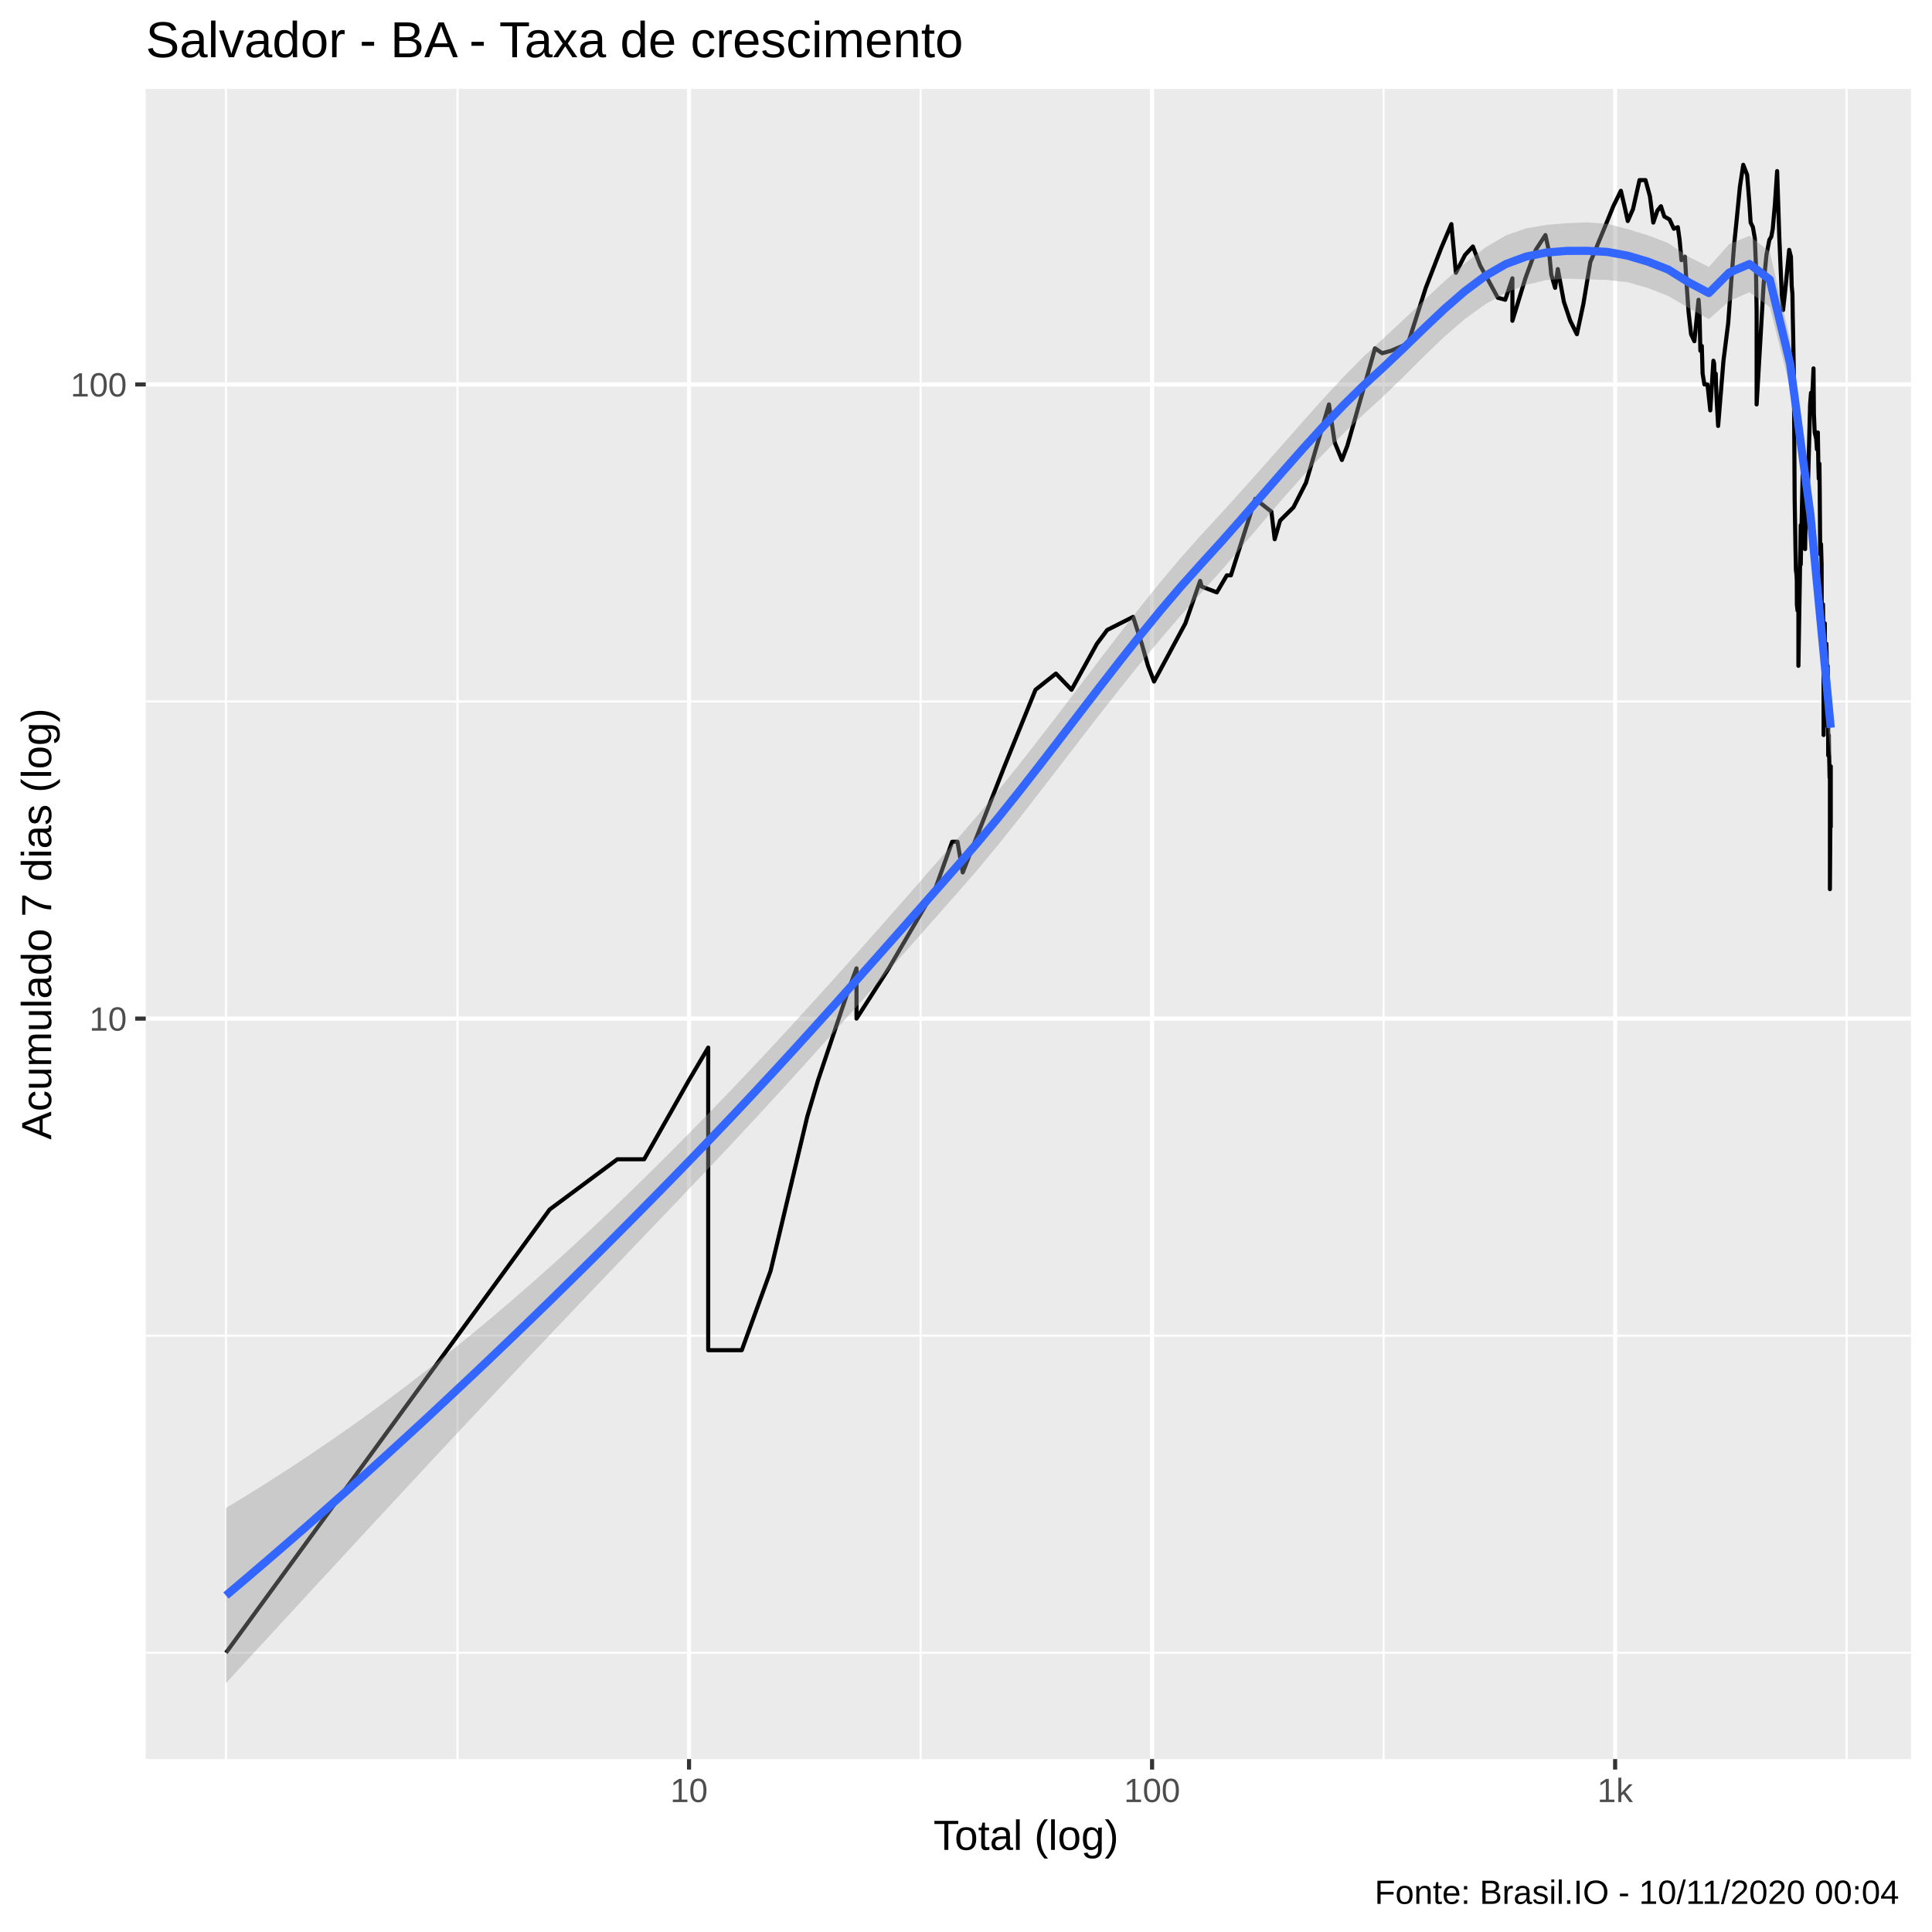
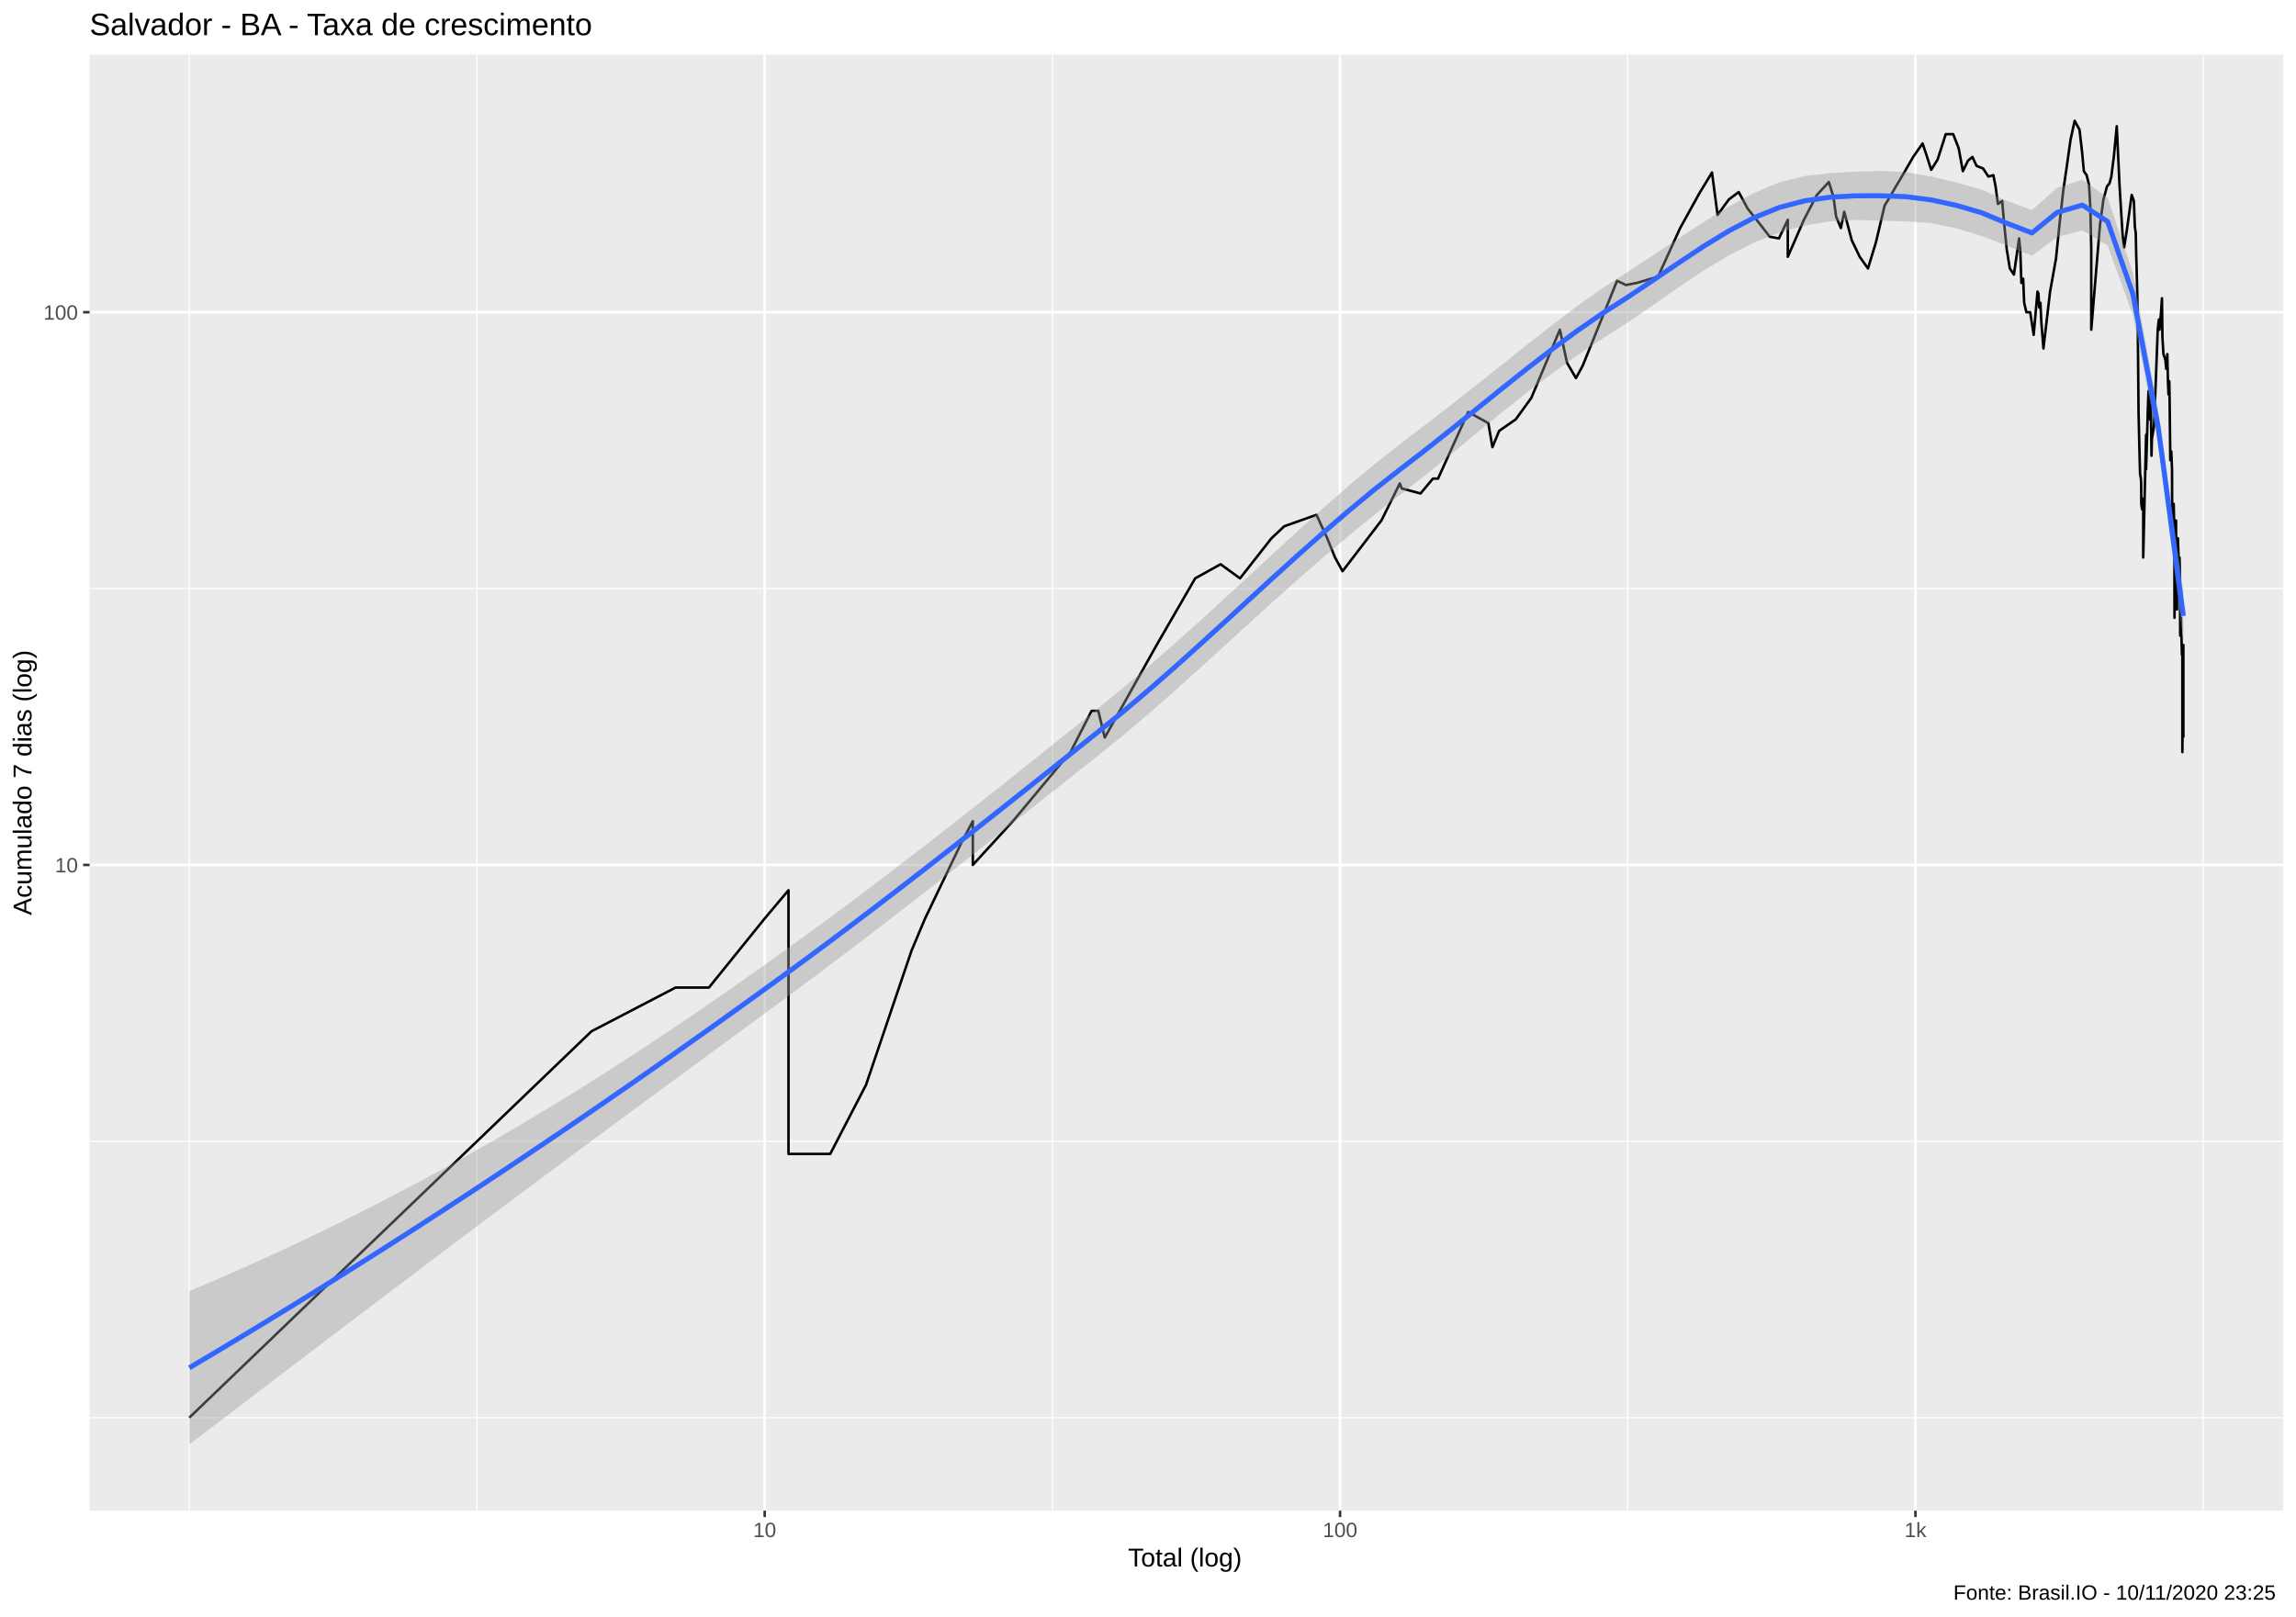
- <svg xmlns="http://www.w3.org/2000/svg" viewBox="0 0 504.00 504.00">
+ <svg xmlns="http://www.w3.org/2000/svg" viewBox="0 0 974.25 686.25">
  <defs>
    <style type="text/css">
    line, polyline, polygon, path, rect, circle {
      fill: none;
      stroke: #000000;
      stroke-linecap: round;
      stroke-linejoin: round;
      stroke-miterlimit: 10.00;
    }
  </style>
  </defs>
  <rect width="100%" height="100%" style="stroke: none; fill: #FFFFFF;" />
-   <rect x="-0" y="0.00" width="504.00" height="504.00" style="stroke-width: 1.07; stroke: #FFFFFF; fill: #FFFFFF;" />
+   <rect x="0" y="0.00" width="974.25" height="686.25" style="stroke-width: 1.07; stroke: #FFFFFF; fill: #FFFFFF;" />
  <defs>
-     <clipPath id="cpMzguMDJ8NDk4LjUyfDQ1OC44OHwyMy4xOQ==">
-       <rect x="38.02" y="23.19" width="460.50" height="435.69" />
+     <clipPath id="cpMzguMDJ8OTY4Ljc3fDY0MS4xM3wyMy4xOQ==">
+       <rect x="38.02" y="23.19" width="930.75" height="617.94" />
    </clipPath>
  </defs>
-   <rect x="38.02" y="23.19" width="460.50" height="435.69" style="stroke-width: 1.07; stroke: none; fill: #EBEBEB;" clip-path="url(#cpMzguMDJ8NDk4LjUyfDQ1OC44OHwyMy4xOQ==)" />
-   <polyline points="38.02,431.15 498.52,431.15 " style="stroke-width: 0.53; stroke: #FFFFFF; stroke-linecap: butt;" clip-path="url(#cpMzguMDJ8NDk4LjUyfDQ1OC44OHwyMy4xOQ==)" />
-   <polyline points="38.02,348.43 498.52,348.43 " style="stroke-width: 0.53; stroke: #FFFFFF; stroke-linecap: butt;" clip-path="url(#cpMzguMDJ8NDk4LjUyfDQ1OC44OHwyMy4xOQ==)" />
-   <polyline points="38.02,183.00 498.52,183.00 " style="stroke-width: 0.53; stroke: #FFFFFF; stroke-linecap: butt;" clip-path="url(#cpMzguMDJ8NDk4LjUyfDQ1OC44OHwyMy4xOQ==)" />
-   <polyline points="58.95,458.88 58.95,23.19 " style="stroke-width: 0.53; stroke: #FFFFFF; stroke-linecap: butt;" clip-path="url(#cpMzguMDJ8NDk4LjUyfDQ1OC44OHwyMy4xOQ==)" />
-   <polyline points="119.35,458.88 119.35,23.19 " style="stroke-width: 0.53; stroke: #FFFFFF; stroke-linecap: butt;" clip-path="url(#cpMzguMDJ8NDk4LjUyfDQ1OC44OHwyMy4xOQ==)" />
-   <polyline points="240.15,458.88 240.15,23.19 " style="stroke-width: 0.53; stroke: #FFFFFF; stroke-linecap: butt;" clip-path="url(#cpMzguMDJ8NDk4LjUyfDQ1OC44OHwyMy4xOQ==)" />
-   <polyline points="360.94,458.88 360.94,23.19 " style="stroke-width: 0.53; stroke: #FFFFFF; stroke-linecap: butt;" clip-path="url(#cpMzguMDJ8NDk4LjUyfDQ1OC44OHwyMy4xOQ==)" />
-   <polyline points="481.73,458.88 481.73,23.19 " style="stroke-width: 0.53; stroke: #FFFFFF; stroke-linecap: butt;" clip-path="url(#cpMzguMDJ8NDk4LjUyfDQ1OC44OHwyMy4xOQ==)" />
-   <polyline points="38.02,265.72 498.52,265.72 " style="stroke-width: 1.07; stroke: #FFFFFF; stroke-linecap: butt;" clip-path="url(#cpMzguMDJ8NDk4LjUyfDQ1OC44OHwyMy4xOQ==)" />
-   <polyline points="38.02,100.29 498.52,100.29 " style="stroke-width: 1.07; stroke: #FFFFFF; stroke-linecap: butt;" clip-path="url(#cpMzguMDJ8NDk4LjUyfDQ1OC44OHwyMy4xOQ==)" />
-   <polyline points="179.75,458.88 179.75,23.19 " style="stroke-width: 1.07; stroke: #FFFFFF; stroke-linecap: butt;" clip-path="url(#cpMzguMDJ8NDk4LjUyfDQ1OC44OHwyMy4xOQ==)" />
-   <polyline points="300.54,458.88 300.54,23.19 " style="stroke-width: 1.07; stroke: #FFFFFF; stroke-linecap: butt;" clip-path="url(#cpMzguMDJ8NDk4LjUyfDQ1OC44OHwyMy4xOQ==)" />
-   <polyline points="421.34,458.88 421.34,23.19 " style="stroke-width: 1.07; stroke: #FFFFFF; stroke-linecap: butt;" clip-path="url(#cpMzguMDJ8NDk4LjUyfDQ1OC44OHwyMy4xOQ==)" />
-   <polyline points="58.95,431.15 95.32,381.35 95.32,381.35 95.32,381.35 116.59,352.22 143.39,315.52 143.39,315.52 161.04,302.42 168.04,302.42 179.75,281.75 184.75,273.29 184.75,281.75 184.75,302.42 184.75,302.42 184.75,331.55 184.75,352.22 193.51,352.22 201.02,331.55 210.58,291.34 210.58,291.34 213.42,281.75 221.11,258.87 223.44,252.62 223.44,265.72 231.85,252.62 243.95,231.95 248.38,219.60 249.78,219.60 251.15,227.59 262.04,199.89 270.13,179.94 275.46,175.71 279.53,179.94 286.15,167.94 287.51,166.12 288.84,164.34 295.60,160.92 297.85,167.94 299.48,173.69 301.06,177.79 309.23,162.61 313.08,151.54 313.49,153.02 317.44,154.53 320.04,150.09 321.11,150.09 327.45,130.14 331.67,133.48 332.53,140.67 333.94,135.80 337.43,132.35 340.70,125.91 346.69,105.50 348.19,115.43 350.06,120.00 351.47,116.32 358.70,90.87 360.57,92.14 362.86,91.51 367.30,89.62 371.94,75.09 375.95,64.75 378.62,58.46 379.80,71.16 382.17,66.52 384.23,64.31 386.12,69.27 388.52,73.59 390.73,77.67 392.67,78.20 394.54,72.61 394.54,83.68 397.92,72.61 400.64,65.18 403.15,61.32 404.10,65.63 404.68,71.64 405.68,75.09 406.39,70.20 407.97,78.73 409.63,83.68 411.37,87.19 413.06,79.26 414.87,68.34 416.04,65.63 416.91,63.44 418.81,58.86 420.86,53.80 422.84,49.77 423.70,53.42 424.64,57.66 426.00,54.55 427.70,46.98 429.26,46.98 430.42,51.21 431.29,58.06 432.37,54.93 433.29,53.80 434.16,56.48 435.54,57.26 436.65,59.67 437.70,59.26 438.16,62.59 438.65,67.88 439.55,66.97 439.88,72.61 440.50,81.44 441.15,87.19 442.01,89.01 443.10,78.20 443.34,81.44 443.58,91.51 443.95,90.25 444.16,97.47 444.63,100.29 445.43,100.29 446.16,107.06 446.97,94.10 447.16,94.76 447.32,98.86 447.58,97.47 447.77,103.22 448.21,111.12 449.60,94.10 450.84,84.26 451.65,73.10 452.38,63.87 453.13,56.48 453.89,48.71 454.76,42.99 455.78,45.63 456.34,52.68 456.69,58.06 457.28,59.26 457.78,62.16 458.07,69.27 458.25,81.44 458.25,105.50 460.08,74.09 460.81,66.52 461.57,62.59 462.08,61.74 462.46,59.67 463.01,53.42 463.60,44.63 464.18,62.16 464.48,69.27 464.83,77.15 465.15,80.89 465.73,75.60 466.74,65.18 467.20,66.97 467.40,74.59 467.59,76.63 467.68,82.55 467.79,87.79 467.98,98.86 468.17,130.14 468.39,143.24 468.50,148.66 468.67,150.09 468.73,151.54 468.75,157.66 468.92,159.27 469.15,156.08 469.15,173.69 469.76,136.99 469.76,147.27 470.14,129.06 470.26,123.89 470.32,129.06 470.49,132.35 470.71,120.96 470.90,143.24 470.98,138.19 471.40,134.63 471.75,122.90 472.20,105.50 472.44,102.48 472.58,105.50 472.90,100.29 473.09,96.10 473.19,107.86 473.40,112.81 473.81,114.54 473.98,117.22 474.22,112.81 474.35,120.96 474.46,124.89 474.63,120.96 474.71,127.99 474.84,144.56 475.05,141.94 475.20,147.27 475.22,156.08 475.26,162.61 475.45,160.92 475.56,157.66 475.63,162.61 475.71,175.71 475.72,191.74 475.91,171.72 476.04,162.61 476.10,175.71 476.11,186.79 476.22,182.15 476.24,189.22 476.45,167.94 476.57,173.69 476.67,177.79 476.70,179.94 476.77,173.69 476.85,177.79 476.87,177.79 476.92,197.07 477.08,191.74 477.14,197.07 477.17,197.07 477.23,199.89 477.28,202.82 477.32,199.89 477.37,199.89 477.37,231.95 477.59,199.89 477.59,205.88 477.59,215.92 " style="stroke-width: 1.07; stroke-linecap: butt;" clip-path="url(#cpMzguMDJ8NDk4LjUyfDQ1OC44OHwyMy4xOQ==)" />
-   <polygon points="58.95,393.38 64.25,390.17 69.55,386.86 74.85,383.47 80.15,379.97 85.45,376.38 90.75,372.70 96.05,368.91 101.35,365.03 106.65,361.04 111.95,356.95 117.24,352.76 122.54,348.47 127.84,344.07 133.14,339.57 138.44,334.96 143.74,330.25 149.04,325.43 154.34,320.51 159.64,315.50 164.94,310.39 170.24,305.19 175.54,299.91 180.83,294.56 186.13,289.13 191.43,283.62 196.73,278.02 202.03,272.35 207.33,266.60 212.63,260.79 217.93,254.92 223.23,249.00 228.53,243.03 233.83,237.02 239.13,230.98 244.43,224.92 249.72,218.86 255.02,212.72 260.32,206.34 265.62,199.74 270.92,192.97 276.22,186.08 281.52,179.12 286.82,172.14 292.12,165.22 297.42,158.42 302.72,151.83 308.02,145.53 313.31,139.60 318.61,133.84 323.91,127.99 329.21,122.05 334.51,116.05 339.81,110.04 345.11,104.10 350.41,98.38 355.71,93.03 361.01,88.16 366.31,83.22 371.61,78.21 376.90,73.29 382.20,68.64 387.50,64.56 392.80,61.42 398.10,59.56 403.40,58.68 408.70,58.22 414.00,58.00 419.30,58.40 424.60,59.77 429.90,61.38 435.20,63.42 440.49,66.96 445.79,69.64 451.09,63.68 456.39,61.51 461.69,65.73 466.99,88.59 472.29,129.60 477.59,182.22 477.59,197.48 472.29,139.00 466.99,101.17 461.69,80.12 456.39,76.23 451.09,78.56 445.79,83.25 440.49,80.31 435.20,77.21 429.90,75.14 424.60,73.61 419.30,73.04 414.00,72.87 408.70,72.69 403.40,73.06 398.10,74.32 392.80,76.38 387.50,79.35 382.20,83.18 376.90,87.74 371.61,92.81 366.31,98.10 361.01,103.25 355.71,108.07 350.41,113.13 345.11,118.53 339.81,124.25 334.51,130.25 329.21,136.43 323.91,142.68 318.61,148.82 313.31,154.70 308.02,160.58 302.72,166.73 297.42,173.11 292.12,179.70 286.82,186.43 281.52,193.28 276.22,200.17 270.92,207.05 265.62,213.85 260.32,220.48 255.02,226.88 249.72,232.97 244.43,238.96 239.13,244.95 233.83,250.93 228.53,256.90 223.23,262.85 217.93,268.78 212.63,274.68 207.33,280.54 202.03,286.35 196.73,292.12 191.43,297.81 186.13,303.44 180.83,309.02 175.54,314.57 170.24,320.12 164.94,325.66 159.64,331.21 154.34,336.76 149.04,342.33 143.74,347.91 138.44,353.50 133.14,359.12 127.84,364.75 122.54,370.40 117.24,376.06 111.95,381.74 106.65,387.44 101.35,393.15 96.05,398.86 90.75,404.59 85.45,410.33 80.15,416.07 74.85,421.82 69.55,427.57 64.25,433.32 58.95,439.07 " style="stroke-width: 0.00; stroke: none; fill: #999999; fill-opacity: 0.40;" clip-path="url(#cpMzguMDJ8NDk4LjUyfDQ1OC44OHwyMy4xOQ==)" />
-   <polyline points="58.95,393.38 64.25,390.17 69.55,386.86 74.85,383.47 80.15,379.97 85.45,376.38 90.75,372.70 96.05,368.91 101.35,365.03 106.65,361.04 111.95,356.95 117.24,352.76 122.54,348.47 127.84,344.07 133.14,339.57 138.44,334.96 143.74,330.25 149.04,325.43 154.34,320.51 159.64,315.50 164.94,310.39 170.24,305.19 175.54,299.91 180.83,294.56 186.13,289.13 191.43,283.62 196.73,278.02 202.03,272.35 207.33,266.60 212.63,260.79 217.93,254.92 223.23,249.00 228.53,243.03 233.83,237.02 239.13,230.98 244.43,224.92 249.72,218.86 255.02,212.72 260.32,206.34 265.62,199.74 270.92,192.97 276.22,186.08 281.52,179.12 286.82,172.14 292.12,165.22 297.42,158.42 302.72,151.83 308.02,145.53 313.31,139.60 318.61,133.84 323.91,127.99 329.21,122.05 334.51,116.05 339.81,110.04 345.11,104.10 350.41,98.38 355.71,93.03 361.01,88.16 366.31,83.22 371.61,78.21 376.90,73.29 382.20,68.64 387.50,64.56 392.80,61.42 398.10,59.56 403.40,58.68 408.70,58.22 414.00,58.00 419.30,58.40 424.60,59.77 429.90,61.38 435.20,63.42 440.49,66.96 445.79,69.64 451.09,63.68 456.39,61.51 461.69,65.73 466.99,88.59 472.29,129.60 477.59,182.22 " style="stroke-width: 2.13; stroke: none;" clip-path="url(#cpMzguMDJ8NDk4LjUyfDQ1OC44OHwyMy4xOQ==)" />
-   <polyline points="477.59,197.48 472.29,139.00 466.99,101.17 461.69,80.12 456.39,76.23 451.09,78.56 445.79,83.25 440.49,80.31 435.20,77.21 429.90,75.14 424.60,73.61 419.30,73.04 414.00,72.87 408.70,72.69 403.40,73.06 398.10,74.32 392.80,76.38 387.50,79.35 382.20,83.18 376.90,87.74 371.61,92.81 366.31,98.10 361.01,103.25 355.71,108.07 350.41,113.13 345.11,118.53 339.81,124.25 334.51,130.25 329.21,136.43 323.91,142.68 318.61,148.82 313.31,154.70 308.02,160.58 302.72,166.73 297.42,173.11 292.12,179.70 286.82,186.43 281.52,193.28 276.22,200.17 270.92,207.05 265.62,213.85 260.32,220.48 255.02,226.88 249.72,232.97 244.43,238.96 239.13,244.95 233.83,250.93 228.53,256.90 223.23,262.85 217.93,268.78 212.63,274.68 207.33,280.54 202.03,286.35 196.73,292.12 191.43,297.81 186.13,303.44 180.83,309.02 175.54,314.57 170.24,320.12 164.94,325.66 159.64,331.21 154.34,336.76 149.04,342.33 143.74,347.91 138.44,353.50 133.14,359.12 127.84,364.75 122.54,370.40 117.24,376.06 111.95,381.74 106.65,387.44 101.35,393.15 96.05,398.86 90.75,404.59 85.45,410.33 80.15,416.07 74.85,421.82 69.55,427.57 64.25,433.32 58.95,439.07 " style="stroke-width: 2.13; stroke: none;" clip-path="url(#cpMzguMDJ8NDk4LjUyfDQ1OC44OHwyMy4xOQ==)" />
-   <polyline points="58.95,416.23 64.25,411.74 69.55,407.21 74.85,402.64 80.15,398.02 85.45,393.35 90.75,388.64 96.05,383.89 101.35,379.09 106.65,374.24 111.95,369.35 117.24,364.41 122.54,359.43 127.84,354.41 133.14,349.34 138.44,344.23 143.74,339.08 149.04,333.88 154.34,328.64 159.64,323.35 164.94,318.02 170.24,312.65 175.54,307.24 180.83,301.79 186.13,296.29 191.43,290.72 196.73,285.07 202.03,279.35 207.33,273.57 212.63,267.73 217.93,261.85 223.23,255.92 228.53,249.96 233.83,243.97 239.13,237.96 244.43,231.94 249.72,225.91 255.02,219.80 260.32,213.41 265.62,206.79 270.92,200.01 276.22,193.13 281.52,186.20 286.82,179.29 292.12,172.46 297.42,165.77 302.72,159.28 308.02,153.05 313.31,147.15 318.61,141.33 323.91,135.33 329.21,129.24 334.51,123.15 339.81,117.14 345.11,111.32 350.41,105.75 355.71,100.55 361.01,95.70 366.31,90.66 371.61,85.51 376.90,80.51 382.20,75.91 387.50,71.96 392.80,68.90 398.10,66.94 403.40,65.87 408.70,65.45 414.00,65.43 419.30,65.72 424.60,66.69 429.90,68.26 435.20,70.32 440.49,73.63 445.79,76.44 451.09,71.12 456.39,68.87 461.69,72.93 466.99,94.88 472.29,134.30 477.59,189.85 " style="stroke-width: 2.13; stroke: #3366FF; stroke-linecap: butt;" clip-path="url(#cpMzguMDJ8NDk4LjUyfDQ1OC44OHwyMy4xOQ==)" />
+   <rect x="38.02" y="23.19" width="930.75" height="617.94" style="stroke-width: 1.07; stroke: none; fill: #EBEBEB;" clip-path="url(#cpMzguMDJ8OTY4Ljc3fDY0MS4xM3wyMy4xOQ==)" />
+   <polyline points="38.02,601.65 968.77,601.65 " style="stroke-width: 0.53; stroke: #FFFFFF; stroke-linecap: butt;" clip-path="url(#cpMzguMDJ8OTY4Ljc3fDY0MS4xM3wyMy4xOQ==)" />
+   <polyline points="38.02,484.36 968.77,484.36 " style="stroke-width: 0.53; stroke: #FFFFFF; stroke-linecap: butt;" clip-path="url(#cpMzguMDJ8OTY4Ljc3fDY0MS4xM3wyMy4xOQ==)" />
+   <polyline points="38.02,249.80 968.77,249.80 " style="stroke-width: 0.53; stroke: #FFFFFF; stroke-linecap: butt;" clip-path="url(#cpMzguMDJ8OTY4Ljc3fDY0MS4xM3wyMy4xOQ==)" />
+   <polyline points="80.33,641.13 80.33,23.19 " style="stroke-width: 0.53; stroke: #FFFFFF; stroke-linecap: butt;" clip-path="url(#cpMzguMDJ8OTY4Ljc3fDY0MS4xM3wyMy4xOQ==)" />
+   <polyline points="202.40,641.13 202.40,23.19 " style="stroke-width: 0.53; stroke: #FFFFFF; stroke-linecap: butt;" clip-path="url(#cpMzguMDJ8OTY4Ljc3fDY0MS4xM3wyMy4xOQ==)" />
+   <polyline points="446.55,641.13 446.55,23.19 " style="stroke-width: 0.53; stroke: #FFFFFF; stroke-linecap: butt;" clip-path="url(#cpMzguMDJ8OTY4Ljc3fDY0MS4xM3wyMy4xOQ==)" />
+   <polyline points="690.70,641.13 690.70,23.19 " style="stroke-width: 0.53; stroke: #FFFFFF; stroke-linecap: butt;" clip-path="url(#cpMzguMDJ8OTY4Ljc3fDY0MS4xM3wyMy4xOQ==)" />
+   <polyline points="934.84,641.13 934.84,23.19 " style="stroke-width: 0.53; stroke: #FFFFFF; stroke-linecap: butt;" clip-path="url(#cpMzguMDJ8OTY4Ljc3fDY0MS4xM3wyMy4xOQ==)" />
+   <polyline points="38.02,367.08 968.77,367.08 " style="stroke-width: 1.07; stroke: #FFFFFF; stroke-linecap: butt;" clip-path="url(#cpMzguMDJ8OTY4Ljc3fDY0MS4xM3wyMy4xOQ==)" />
+   <polyline points="38.02,132.52 968.77,132.52 " style="stroke-width: 1.07; stroke: #FFFFFF; stroke-linecap: butt;" clip-path="url(#cpMzguMDJ8OTY4Ljc3fDY0MS4xM3wyMy4xOQ==)" />
+   <polyline points="324.48,641.13 324.48,23.19 " style="stroke-width: 1.07; stroke: #FFFFFF; stroke-linecap: butt;" clip-path="url(#cpMzguMDJ8OTY4Ljc3fDY0MS4xM3wyMy4xOQ==)" />
+   <polyline points="568.62,641.13 568.62,23.19 " style="stroke-width: 1.07; stroke: #FFFFFF; stroke-linecap: butt;" clip-path="url(#cpMzguMDJ8OTY4Ljc3fDY0MS4xM3wyMy4xOQ==)" />
+   <polyline points="812.77,641.13 812.77,23.19 " style="stroke-width: 1.07; stroke: #FFFFFF; stroke-linecap: butt;" clip-path="url(#cpMzguMDJ8OTY4Ljc3fDY0MS4xM3wyMy4xOQ==)" />
+   <polyline points="80.33,601.65 153.82,531.04 153.82,531.04 153.82,531.04 196.82,489.73 250.98,437.69 250.98,437.69 286.66,419.12 300.82,419.12 324.48,389.81 334.58,377.82 334.58,389.81 334.58,419.12 334.58,419.12 334.58,460.43 334.58,489.73 352.29,489.73 367.47,460.43 386.80,403.42 386.80,403.42 392.53,389.81 408.08,357.37 412.79,348.51 412.79,367.08 429.79,348.51 454.23,319.20 463.20,301.70 466.03,301.70 468.78,313.03 490.80,273.74 507.14,245.46 517.94,239.46 526.16,245.46 539.52,228.44 542.28,225.86 544.96,223.34 558.62,218.49 563.18,228.44 566.48,236.59 569.68,242.42 586.17,220.89 593.97,205.19 594.80,207.29 602.77,209.43 608.02,203.13 610.19,203.13 623.00,174.85 631.53,179.58 633.28,189.78 636.12,182.87 643.17,177.98 649.79,168.85 661.89,139.91 664.93,153.98 668.71,160.47 671.56,155.25 686.17,119.17 689.95,120.97 694.57,120.07 703.55,117.40 712.93,96.79 721.04,82.12 726.44,73.21 728.81,91.21 733.61,84.64 737.78,81.50 741.58,88.53 746.45,94.67 750.91,100.45 754.83,101.19 758.61,93.27 758.61,108.97 765.45,93.27 770.94,82.74 776.01,77.27 777.94,83.37 779.11,91.89 781.13,96.79 782.55,89.86 785.74,101.94 789.11,108.97 792.63,113.94 796.04,102.70 799.70,87.22 802.07,83.37 803.81,80.27 807.67,73.78 811.81,66.60 815.80,60.89 817.54,66.06 819.45,72.07 822.20,67.67 825.63,56.93 828.78,56.93 831.12,62.93 832.89,72.64 835.06,68.21 836.94,66.60 838.70,70.40 841.48,71.51 843.72,74.93 845.84,74.35 846.77,79.06 847.76,86.57 849.58,85.28 850.25,93.27 851.51,105.79 852.82,113.94 854.55,116.52 856.75,101.19 857.24,105.79 857.72,120.07 858.48,118.28 858.90,128.52 859.85,132.52 861.47,132.52 862.94,142.12 864.57,123.74 864.96,124.68 865.29,130.50 865.80,128.52 866.19,136.68 867.08,147.88 869.90,123.74 872.41,109.78 874.03,93.96 875.50,80.89 877.02,70.40 878.57,59.39 880.32,51.27 882.38,55.01 883.53,65.01 884.23,72.64 885.41,74.35 886.42,78.46 887.00,88.53 887.37,105.79 887.37,139.91 891.08,95.37 892.54,84.64 894.08,79.06 895.11,77.86 895.89,74.93 897.00,66.06 898.19,53.59 899.36,78.46 899.97,88.53 900.67,99.71 901.31,105.01 902.50,97.51 904.53,82.74 905.46,85.28 905.86,96.08 906.26,98.97 906.43,107.37 906.65,114.80 907.04,130.50 907.44,174.85 907.87,193.42 908.09,201.11 908.43,203.13 908.56,205.19 908.60,213.86 908.95,216.15 909.42,211.62 909.42,236.59 910.64,184.55 910.64,199.13 911.40,173.31 911.65,165.98 911.78,173.31 912.11,177.98 912.56,161.82 912.94,193.42 913.10,186.27 913.96,181.21 914.65,164.58 915.58,139.91 916.06,135.62 916.34,139.91 916.98,132.52 917.38,126.58 917.57,143.25 918.01,150.28 918.83,152.73 919.18,156.53 919.64,150.28 919.92,161.82 920.15,167.41 920.49,161.82 920.65,171.80 920.91,195.29 921.33,191.58 921.64,199.13 921.68,211.62 921.75,220.89 922.13,218.49 922.36,213.86 922.51,220.89 922.66,239.46 922.70,262.19 923.07,233.80 923.33,220.89 923.45,239.46 923.48,255.17 923.71,248.59 923.74,258.62 924.15,228.44 924.41,236.59 924.60,242.42 924.67,245.46 924.82,236.59 924.97,242.42 925.00,242.42 925.11,269.74 925.44,262.19 925.55,269.74 925.63,269.74 925.74,273.74 925.85,277.90 925.92,273.74 926.03,273.74 926.03,319.20 926.46,273.74 926.46,282.23 926.46,296.47 926.46,313.03 " style="stroke-width: 1.07; stroke-linecap: butt;" clip-path="url(#cpMzguMDJ8OTY4Ljc3fDY0MS4xM3wyMy4xOQ==)" />
+   <polygon points="80.33,547.94 91.04,543.40 101.75,538.72 112.46,533.91 123.17,528.97 133.88,523.88 144.59,518.66 155.30,513.30 166.01,507.80 176.72,502.16 187.43,496.37 198.15,490.43 208.86,484.35 219.57,478.12 230.28,471.73 240.99,465.20 251.70,458.52 262.41,451.69 273.12,444.72 283.83,437.61 294.54,430.37 305.25,423.00 315.96,415.52 326.67,407.93 337.38,400.23 348.09,392.42 358.80,384.48 369.51,376.44 380.22,368.29 390.94,360.06 401.65,351.73 412.36,343.33 423.07,334.86 433.78,326.34 444.49,317.78 455.20,309.19 465.91,300.59 476.62,291.90 487.33,282.84 498.04,273.49 508.75,263.89 519.46,254.12 530.17,244.25 540.88,234.35 551.59,224.53 562.30,214.90 573.02,205.55 583.73,196.61 594.44,188.20 605.15,180.04 615.86,171.74 626.57,163.33 637.28,154.82 647.99,146.29 658.70,137.88 669.41,129.76 680.12,122.18 690.83,115.27 701.54,108.27 712.25,101.17 722.96,94.18 733.67,87.59 744.38,81.81 755.09,77.36 765.81,74.71 776.52,73.47 787.23,72.85 797.94,72.55 808.65,72.98 819.36,74.93 830.07,77.44 840.78,80.43 851.49,85.19 862.20,89.14 872.91,79.67 883.62,76.28 894.33,83.90 905.04,115.73 915.75,174.41 926.46,250.67 926.46,272.13 915.75,187.86 905.04,133.76 894.33,104.17 883.62,97.77 872.91,100.59 862.20,108.55 851.49,104.23 840.78,100.11 830.07,96.86 819.36,94.71 808.65,93.95 797.94,93.63 787.23,93.35 776.52,93.93 765.81,95.73 755.09,98.67 744.38,102.88 733.67,108.31 722.96,114.77 712.25,121.96 701.54,129.46 690.83,136.77 680.12,143.60 669.41,150.78 658.70,158.43 647.99,166.54 637.28,175.05 626.57,183.82 615.86,192.67 605.15,201.39 594.44,209.73 583.73,218.05 573.02,226.77 562.30,235.82 551.59,245.16 540.88,254.71 530.17,264.42 519.46,274.19 508.75,283.95 498.04,293.58 487.33,302.99 476.62,312.06 465.91,320.70 455.20,329.20 444.49,337.69 433.78,346.16 423.07,354.62 412.36,363.06 401.65,371.47 390.94,379.83 380.22,388.14 369.51,396.39 358.80,404.56 348.09,412.64 337.38,420.62 326.67,428.52 315.96,436.40 305.25,444.27 294.54,452.13 283.83,460.00 273.12,467.87 262.41,475.77 251.70,483.68 240.99,491.62 230.28,499.58 219.57,507.57 208.86,515.58 198.15,523.62 187.43,531.68 176.72,539.76 166.01,547.86 155.30,555.97 144.59,564.10 133.88,572.24 123.17,580.39 112.46,588.54 101.75,596.71 91.04,604.87 80.33,613.04 " style="stroke-width: 0.00; stroke: none; fill: #999999; fill-opacity: 0.40;" clip-path="url(#cpMzguMDJ8OTY4Ljc3fDY0MS4xM3wyMy4xOQ==)" />
+   <polyline points="80.33,547.94 91.04,543.40 101.75,538.72 112.46,533.91 123.17,528.97 133.88,523.88 144.59,518.66 155.30,513.30 166.01,507.80 176.72,502.16 187.43,496.37 198.15,490.43 208.86,484.35 219.57,478.12 230.28,471.73 240.99,465.20 251.70,458.52 262.41,451.69 273.12,444.72 283.83,437.61 294.54,430.37 305.25,423.00 315.96,415.52 326.67,407.93 337.38,400.23 348.09,392.42 358.80,384.48 369.51,376.44 380.22,368.29 390.94,360.06 401.65,351.73 412.36,343.33 423.07,334.86 433.78,326.34 444.49,317.78 455.20,309.19 465.91,300.59 476.62,291.90 487.33,282.84 498.04,273.49 508.75,263.89 519.46,254.12 530.17,244.25 540.88,234.35 551.59,224.53 562.30,214.90 573.02,205.55 583.73,196.61 594.44,188.20 605.15,180.04 615.86,171.74 626.57,163.33 637.28,154.82 647.99,146.29 658.70,137.88 669.41,129.76 680.12,122.18 690.83,115.27 701.54,108.27 712.25,101.17 722.96,94.18 733.67,87.59 744.38,81.81 755.09,77.36 765.81,74.71 776.52,73.47 787.23,72.85 797.94,72.55 808.65,72.98 819.36,74.93 830.07,77.44 840.78,80.43 851.49,85.19 862.20,89.14 872.91,79.67 883.62,76.28 894.33,83.90 905.04,115.73 915.75,174.41 926.46,250.67 " style="stroke-width: 2.13; stroke: none;" clip-path="url(#cpMzguMDJ8OTY4Ljc3fDY0MS4xM3wyMy4xOQ==)" />
+   <polyline points="926.46,272.13 915.75,187.86 905.04,133.76 894.33,104.17 883.62,97.77 872.91,100.59 862.20,108.55 851.49,104.23 840.78,100.11 830.07,96.86 819.36,94.71 808.65,93.95 797.94,93.63 787.23,93.35 776.52,93.93 765.81,95.73 755.09,98.67 744.38,102.88 733.67,108.31 722.96,114.77 712.25,121.96 701.54,129.46 690.83,136.77 680.12,143.60 669.41,150.78 658.70,158.43 647.99,166.54 637.28,175.05 626.57,183.82 615.86,192.67 605.15,201.39 594.44,209.73 583.73,218.05 573.02,226.77 562.30,235.82 551.59,245.16 540.88,254.71 530.17,264.42 519.46,274.19 508.75,283.95 498.04,293.58 487.33,302.99 476.62,312.06 465.91,320.70 455.20,329.20 444.49,337.69 433.78,346.16 423.07,354.62 412.36,363.06 401.65,371.47 390.94,379.83 380.22,388.14 369.51,396.39 358.80,404.56 348.09,412.64 337.38,420.62 326.67,428.52 315.96,436.40 305.25,444.27 294.54,452.13 283.83,460.00 273.12,467.87 262.41,475.77 251.70,483.68 240.99,491.62 230.28,499.58 219.57,507.57 208.86,515.58 198.15,523.62 187.43,531.68 176.72,539.76 166.01,547.86 155.30,555.97 144.59,564.10 133.88,572.24 123.17,580.39 112.46,588.54 101.75,596.71 91.04,604.87 80.33,613.04 " style="stroke-width: 2.13; stroke: none;" clip-path="url(#cpMzguMDJ8OTY4Ljc3fDY0MS4xM3wyMy4xOQ==)" />
+   <polyline points="80.33,580.49 91.04,574.14 101.75,567.71 112.46,561.23 123.17,554.68 133.88,548.06 144.59,541.38 155.30,534.64 166.01,527.83 176.72,520.96 187.43,514.02 198.15,507.03 208.86,499.97 219.57,492.84 230.28,485.66 240.99,478.41 251.70,471.10 262.41,463.73 273.12,456.30 283.83,448.80 294.54,441.25 305.25,433.64 315.96,425.96 326.67,418.23 337.38,410.43 348.09,402.53 358.80,394.52 369.51,386.41 380.22,378.22 390.94,369.94 401.65,361.60 412.36,353.20 423.07,344.74 433.78,336.25 444.49,327.73 455.20,319.19 465.91,310.64 476.62,301.98 487.33,292.92 498.04,283.54 508.75,273.92 519.46,264.16 530.17,254.33 540.88,244.53 551.59,234.85 562.30,225.36 573.02,216.16 583.73,207.33 594.44,198.96 605.15,190.72 615.86,182.21 626.57,173.57 637.28,164.93 647.99,156.42 658.70,148.15 669.41,140.27 680.12,132.89 690.83,126.02 701.54,118.86 712.25,111.57 722.96,104.48 733.67,97.95 744.38,92.35 755.09,88.02 765.81,85.22 776.52,83.70 787.23,83.10 797.94,83.09 808.65,83.46 819.36,84.82 830.07,87.15 840.78,90.27 851.49,94.71 862.20,98.85 872.91,90.13 883.62,87.03 894.33,94.04 905.04,124.75 915.75,181.14 926.46,261.40 " style="stroke-width: 2.13; stroke: #3366FF; stroke-linecap: butt;" clip-path="url(#cpMzguMDJ8OTY4Ljc3fDY0MS4xM3wyMy4xOQ==)" />
  <defs>
-     <clipPath id="cpMC4wMHw1MDQuMDB8NTA0LjAwfDAuMDA=">
-       <rect x="0.00" y="0.00" width="504.00" height="504.00" />
+     <clipPath id="cpMC4wMHw5NzQuMjV8Njg2LjI1fDAuMDA=">
+       <rect x="0.00" y="0.00" width="974.25" height="686.25" />
    </clipPath>
  </defs>
-   <g clip-path="url(#cpMC4wMHw1MDQuMDB8NTA0LjAwfDAuMDA=)">
-     <text x="23.30" y="268.87" style="font-size: 8.80px; fill: #4D4D4D; font-family: Arial;" textLength="9.79px" lengthAdjust="spacingAndGlyphs">10</text>
+   <g clip-path="url(#cpMC4wMHw5NzQuMjV8Njg2LjI1fDAuMDA=)">
+     <text x="23.30" y="370.23" style="font-size: 8.80px; fill: #4D4D4D; font-family: Arial;" textLength="9.79px" lengthAdjust="spacingAndGlyphs">10</text>
  </g>
-   <g clip-path="url(#cpMC4wMHw1MDQuMDB8NTA0LjAwfDAuMDA=)">
-     <text x="18.41" y="103.44" style="font-size: 8.80px; fill: #4D4D4D; font-family: Arial;" textLength="14.68px" lengthAdjust="spacingAndGlyphs">100</text>
+   <g clip-path="url(#cpMC4wMHw5NzQuMjV8Njg2LjI1fDAuMDA=)">
+     <text x="18.41" y="135.67" style="font-size: 8.80px; fill: #4D4D4D; font-family: Arial;" textLength="14.68px" lengthAdjust="spacingAndGlyphs">100</text>
  </g>
-   <polyline points="35.28,265.72 38.02,265.72 " style="stroke-width: 1.07; stroke: #333333; stroke-linecap: butt;" clip-path="url(#cpMC4wMHw1MDQuMDB8NTA0LjAwfDAuMDA=)" />
-   <polyline points="35.28,100.29 38.02,100.29 " style="stroke-width: 1.07; stroke: #333333; stroke-linecap: butt;" clip-path="url(#cpMC4wMHw1MDQuMDB8NTA0LjAwfDAuMDA=)" />
-   <polyline points="179.75,461.62 179.75,458.88 " style="stroke-width: 1.07; stroke: #333333; stroke-linecap: butt;" clip-path="url(#cpMC4wMHw1MDQuMDB8NTA0LjAwfDAuMDA=)" />
-   <polyline points="300.54,461.62 300.54,458.88 " style="stroke-width: 1.07; stroke: #333333; stroke-linecap: butt;" clip-path="url(#cpMC4wMHw1MDQuMDB8NTA0LjAwfDAuMDA=)" />
-   <polyline points="421.34,461.62 421.34,458.88 " style="stroke-width: 1.07; stroke: #333333; stroke-linecap: butt;" clip-path="url(#cpMC4wMHw1MDQuMDB8NTA0LjAwfDAuMDA=)" />
-   <g clip-path="url(#cpMC4wMHw1MDQuMDB8NTA0LjAwfDAuMDA=)">
-     <text x="174.85" y="470.11" style="font-size: 8.80px; fill: #4D4D4D; font-family: Arial;" textLength="9.79px" lengthAdjust="spacingAndGlyphs">10</text>
+   <polyline points="35.28,367.08 38.02,367.08 " style="stroke-width: 1.07; stroke: #333333; stroke-linecap: butt;" clip-path="url(#cpMC4wMHw5NzQuMjV8Njg2LjI1fDAuMDA=)" />
+   <polyline points="35.28,132.52 38.02,132.52 " style="stroke-width: 1.07; stroke: #333333; stroke-linecap: butt;" clip-path="url(#cpMC4wMHw5NzQuMjV8Njg2LjI1fDAuMDA=)" />
+   <polyline points="324.48,643.87 324.48,641.13 " style="stroke-width: 1.07; stroke: #333333; stroke-linecap: butt;" clip-path="url(#cpMC4wMHw5NzQuMjV8Njg2LjI1fDAuMDA=)" />
+   <polyline points="568.62,643.87 568.62,641.13 " style="stroke-width: 1.07; stroke: #333333; stroke-linecap: butt;" clip-path="url(#cpMC4wMHw5NzQuMjV8Njg2LjI1fDAuMDA=)" />
+   <polyline points="812.77,643.87 812.77,641.13 " style="stroke-width: 1.07; stroke: #333333; stroke-linecap: butt;" clip-path="url(#cpMC4wMHw5NzQuMjV8Njg2LjI1fDAuMDA=)" />
+   <g clip-path="url(#cpMC4wMHw5NzQuMjV8Njg2LjI1fDAuMDA=)">
+     <text x="319.58" y="652.36" style="font-size: 8.80px; fill: #4D4D4D; font-family: Arial;" textLength="9.79px" lengthAdjust="spacingAndGlyphs">10</text>
  </g>
-   <g clip-path="url(#cpMC4wMHw1MDQuMDB8NTA0LjAwfDAuMDA=)">
-     <text x="293.20" y="470.11" style="font-size: 8.80px; fill: #4D4D4D; font-family: Arial;" textLength="14.68px" lengthAdjust="spacingAndGlyphs">100</text>
+   <g clip-path="url(#cpMC4wMHw5NzQuMjV8Njg2LjI1fDAuMDA=)">
+     <text x="561.28" y="652.36" style="font-size: 8.80px; fill: #4D4D4D; font-family: Arial;" textLength="14.68px" lengthAdjust="spacingAndGlyphs">100</text>
  </g>
-   <g clip-path="url(#cpMC4wMHw1MDQuMDB8NTA0LjAwfDAuMDA=)">
-     <text x="416.69" y="470.11" style="font-size: 8.80px; fill: #4D4D4D; font-family: Arial;" textLength="9.29px" lengthAdjust="spacingAndGlyphs">1k</text>
+   <g clip-path="url(#cpMC4wMHw5NzQuMjV8Njg2LjI1fDAuMDA=)">
+     <text x="808.12" y="652.36" style="font-size: 8.80px; fill: #4D4D4D; font-family: Arial;" textLength="9.29px" lengthAdjust="spacingAndGlyphs">1k</text>
  </g>
-   <g clip-path="url(#cpMC4wMHw1MDQuMDB8NTA0LjAwfDAuMDA=)">
-     <text x="243.51" y="482.57" style="font-size: 11.00px; font-family: Arial;" textLength="49.52px" lengthAdjust="spacingAndGlyphs">Total (log)</text>
+   <g clip-path="url(#cpMC4wMHw5NzQuMjV8Njg2LjI1fDAuMDA=)">
+     <text x="478.64" y="664.82" style="font-size: 11.00px; font-family: Arial;" textLength="49.52px" lengthAdjust="spacingAndGlyphs">Total (log)</text>
  </g>
-   <g clip-path="url(#cpMC4wMHw1MDQuMDB8NTA0LjAwfDAuMDA=)">
-     <text transform="translate(13.35,297.28) rotate(-90)" style="font-size: 11.00px; font-family: Arial;" textLength="112.50px" lengthAdjust="spacingAndGlyphs">Acumulado 7 dias (log)</text>
+   <g clip-path="url(#cpMC4wMHw5NzQuMjV8Njg2LjI1fDAuMDA=)">
+     <text transform="translate(13.35,388.41) rotate(-90)" style="font-size: 11.00px; font-family: Arial;" textLength="112.50px" lengthAdjust="spacingAndGlyphs">Acumulado 7 dias (log)</text>
  </g>
-   <g clip-path="url(#cpMC4wMHw1MDQuMDB8NTA0LjAwfDAuMDA=)">
+   <g clip-path="url(#cpMC4wMHw5NzQuMjV8Njg2LjI1fDAuMDA=)">
    <text x="38.02" y="14.93" style="font-size: 13.20px; font-family: Arial;" textLength="215.69px" lengthAdjust="spacingAndGlyphs">Salvador - BA - Taxa de crescimento</text>
  </g>
-   <g clip-path="url(#cpMC4wMHw1MDQuMDB8NTA0LjAwfDAuMDA=)">
-     <text x="358.61" y="496.67" style="font-size: 8.80px; font-family: Arial;" textLength="139.91px" lengthAdjust="spacingAndGlyphs">Fonte: Brasil.IO -  10/11/2020 00:04</text>
+   <g clip-path="url(#cpMC4wMHw5NzQuMjV8Njg2LjI1fDAuMDA=)">
+     <text x="828.86" y="678.92" style="font-size: 8.80px; font-family: Arial;" textLength="139.91px" lengthAdjust="spacingAndGlyphs">Fonte: Brasil.IO -  10/11/2020 23:25</text>
  </g>
</svg>
